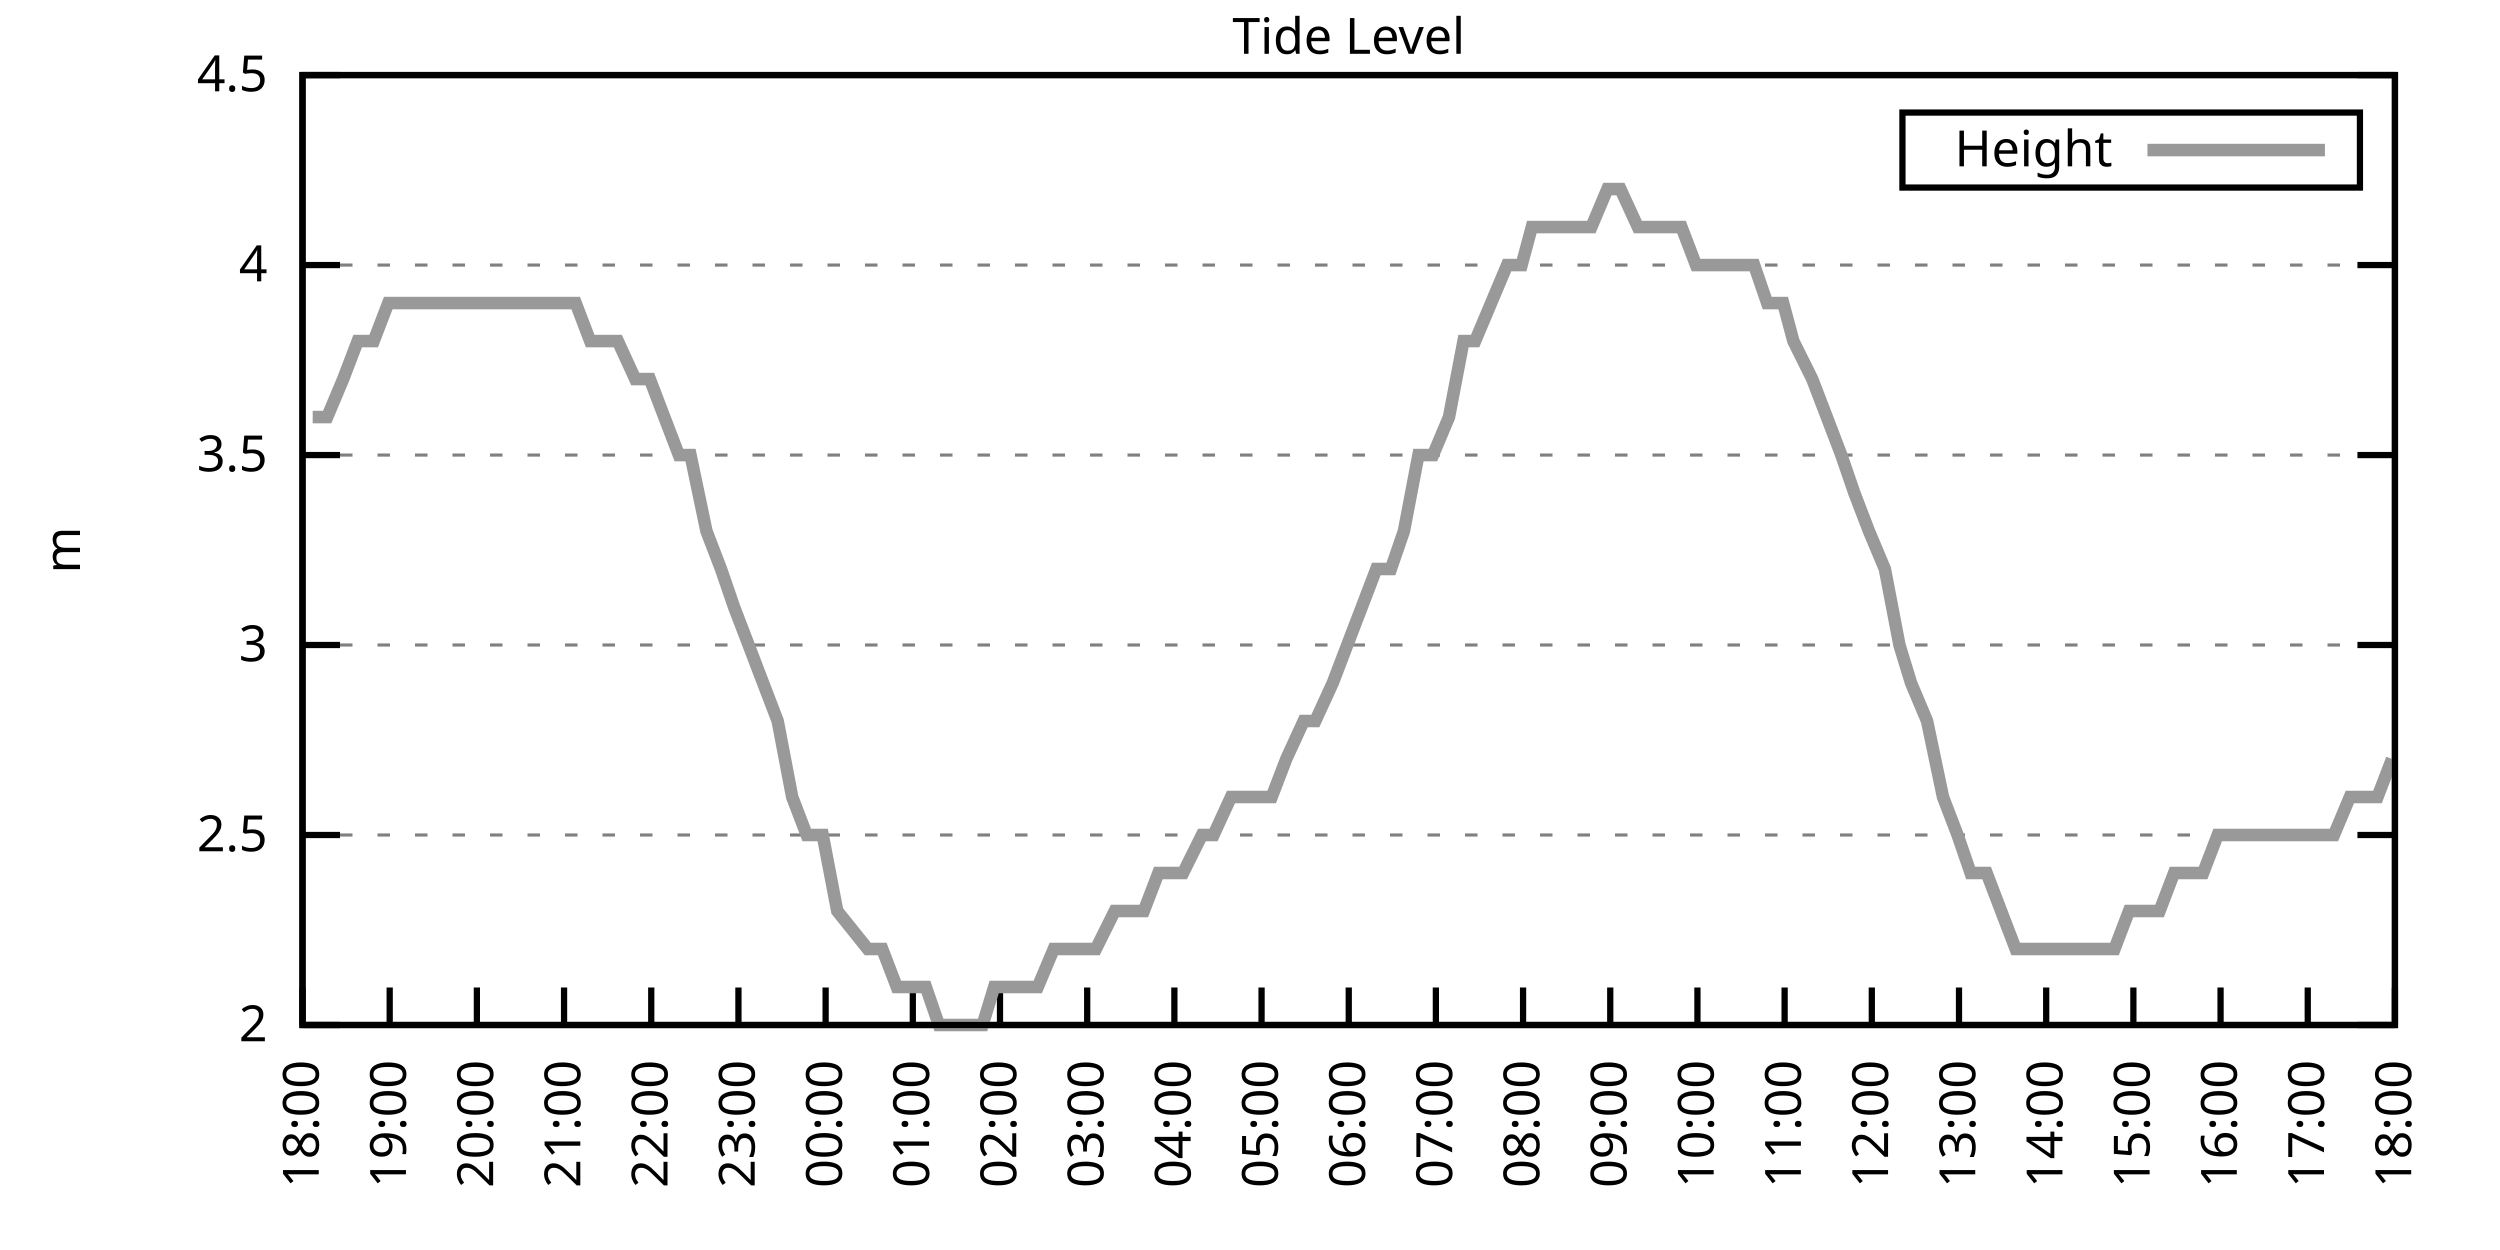
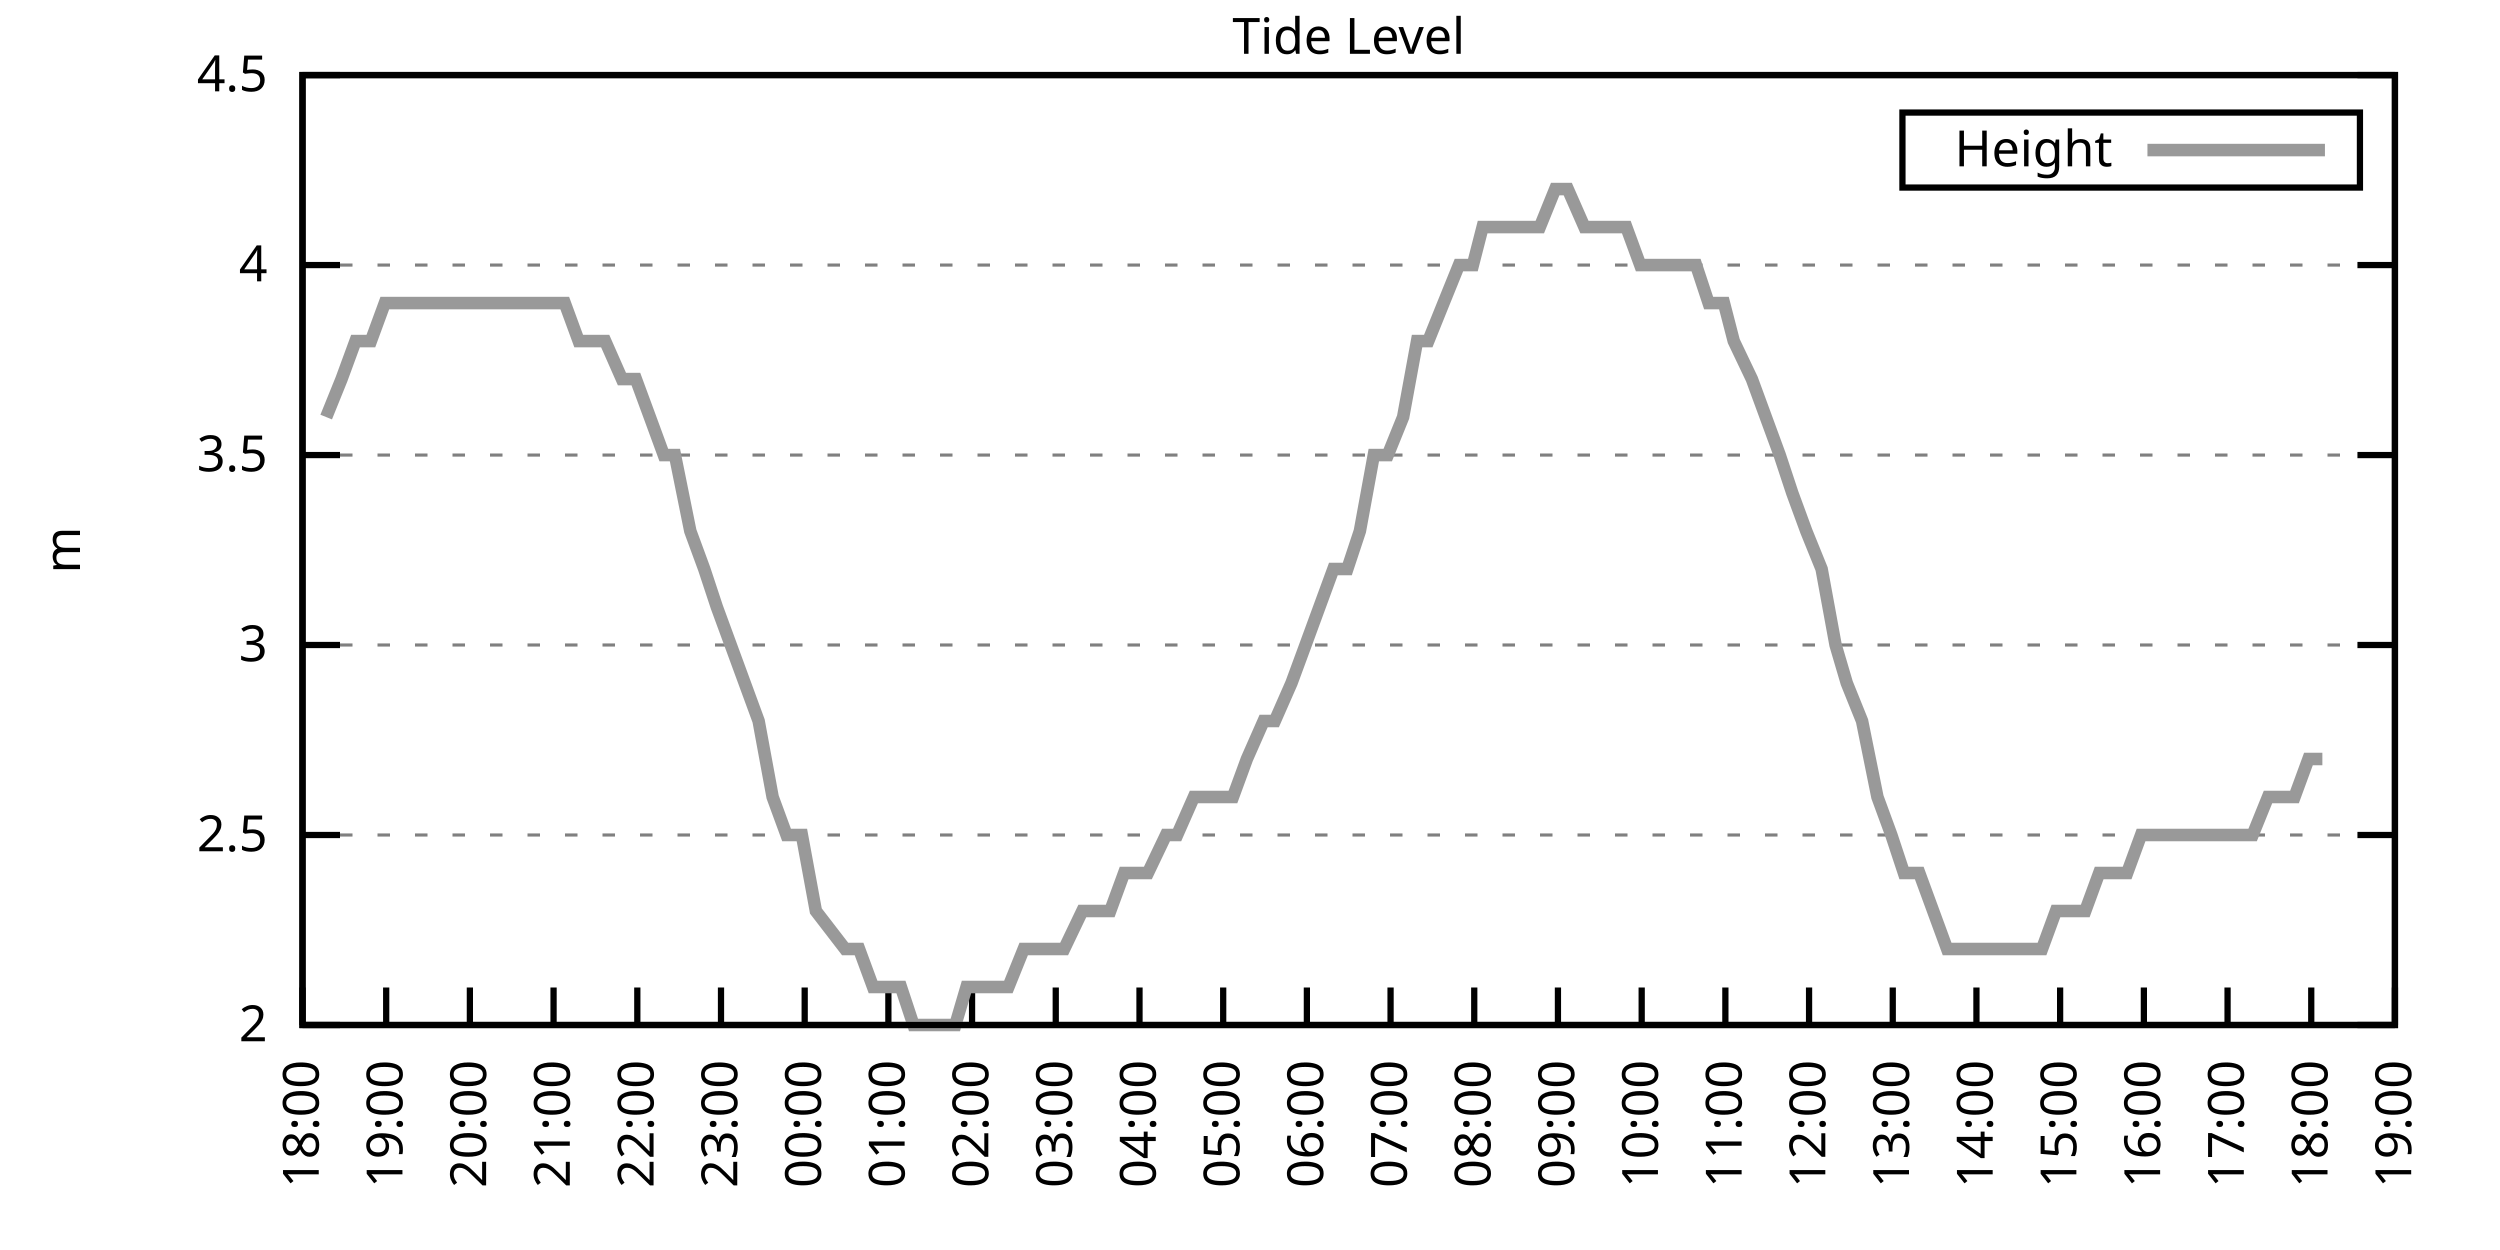
<svg xmlns="http://www.w3.org/2000/svg" xmlns:xlink="http://www.w3.org/1999/xlink" width="400" height="200" viewBox="0 0 400 200">
  <g id="gnuplot_canvas">
    <rect x="0" y="0" width="400" height="200" fill="none" />
    <defs>
      <circle id="gpDot" r="0.5" stroke-width="0.5" stroke="currentColor" />
      <path id="gpPt0" stroke-width="0.333" stroke="currentColor" d="M-1,0 h2 M0,-1 v2" />
      <path id="gpPt1" stroke-width="0.333" stroke="currentColor" d="M-1,-1 L1,1 M1,-1 L-1,1" />
      <path id="gpPt2" stroke-width="0.333" stroke="currentColor" d="M-1,0 L1,0 M0,-1 L0,1 M-1,-1 L1,1 M-1,1 L1,-1" />
      <rect id="gpPt3" stroke-width="0.333" stroke="currentColor" x="-1" y="-1" width="2" height="2" />
      <rect id="gpPt4" stroke-width="0.333" stroke="currentColor" fill="currentColor" x="-1" y="-1" width="2" height="2" />
      <circle id="gpPt5" stroke-width="0.333" stroke="currentColor" cx="0" cy="0" r="1" />
      <use xlink:href="#gpPt5" id="gpPt6" fill="currentColor" stroke="none" />
      <path id="gpPt7" stroke-width="0.333" stroke="currentColor" d="M0,-1.33 L-1.33,0.67 L1.33,0.67 z" />
      <use xlink:href="#gpPt7" id="gpPt8" fill="currentColor" stroke="none" />
      <use xlink:href="#gpPt7" id="gpPt9" stroke="currentColor" transform="rotate(180)" />
      <use xlink:href="#gpPt9" id="gpPt10" fill="currentColor" stroke="none" />
      <use xlink:href="#gpPt3" id="gpPt11" stroke="currentColor" transform="rotate(45)" />
      <use xlink:href="#gpPt11" id="gpPt12" fill="currentColor" stroke="none" />
      <path id="gpPt13" stroke-width="0.333" stroke="currentColor" d="M0,1.330 L1.265,0.411 L0.782,-1.067 L-0.782,-1.076 L-1.265,0.411 z" />
      <use xlink:href="#gpPt13" id="gpPt14" fill="currentColor" stroke="none" />
      <filter id="textbox" filterUnits="objectBoundingBox" x="0" y="0" height="1" width="1">
        <feFlood flood-color="white" flood-opacity="1" result="bgnd" />
        <feComposite in="SourceGraphic" in2="bgnd" operator="atop" />
      </filter>
      <filter id="greybox" filterUnits="objectBoundingBox" x="0" y="0" height="1" width="1">
        <feFlood flood-color="lightgrey" flood-opacity="1" result="grey" />
        <feComposite in="SourceGraphic" in2="grey" operator="atop" />
      </filter>
    </defs>
    <g fill="none" color="white" stroke="currentColor" stroke-width="1.00" stroke-linecap="butt" stroke-linejoin="miter">
</g>
    <g fill="none" color="black" stroke="currentColor" stroke-width="1.00" stroke-linecap="butt" stroke-linejoin="miter">
      <g stroke="none" shape-rendering="crispEdges">
        <polygon fill="rgb(255, 255, 255)" points="48.40,164.00 383.18,164.00 383.18,12.02 48.40,12.02 " />
      </g>
    </g>
    <g fill="none" color="black" stroke="currentColor" stroke-width="1.00" stroke-linecap="butt" stroke-linejoin="miter">
</g>
    <g fill="none" color="black" stroke="black" stroke-width="0.50" stroke-linecap="butt" stroke-linejoin="miter">
</g>
    <g fill="none" color="gray" stroke="currentColor" stroke-width="0.50" stroke-linecap="butt" stroke-linejoin="miter">
      <path stroke="gray" stroke-dasharray="2,4" class="gridline" d="M48.40,164.00 L383.19,164.00  " />
    </g>
    <g fill="none" color="gray" stroke="gray" stroke-width="1.00" stroke-linecap="butt" stroke-linejoin="miter">
</g>
    <g fill="none" color="black" stroke="currentColor" stroke-width="1.00" stroke-linecap="butt" stroke-linejoin="miter">
      <path stroke="black" d="M48.40,164.00 L54.40,164.00 M383.19,164.00 L377.19,164.00  " />
      <g transform="translate(42.80,166.60)" stroke="none" fill="black" font-family="Sans" font-size="8.00" text-anchor="end">
        <text>
          <tspan font-family="Sans"> 2</tspan>
        </text>
      </g>
    </g>
    <g fill="none" color="black" stroke="currentColor" stroke-width="1.00" stroke-linecap="butt" stroke-linejoin="miter">
</g>
    <g fill="none" color="black" stroke="black" stroke-width="0.50" stroke-linecap="butt" stroke-linejoin="miter">
</g>
    <g fill="none" color="gray" stroke="currentColor" stroke-width="0.50" stroke-linecap="butt" stroke-linejoin="miter">
      <path stroke="gray" stroke-dasharray="2,4" class="gridline" d="M48.40,133.60 L383.19,133.60  " />
    </g>
    <g fill="none" color="gray" stroke="gray" stroke-width="1.00" stroke-linecap="butt" stroke-linejoin="miter">
</g>
    <g fill="none" color="black" stroke="currentColor" stroke-width="1.00" stroke-linecap="butt" stroke-linejoin="miter">
      <path stroke="black" d="M48.40,133.60 L54.40,133.60 M383.19,133.60 L377.19,133.60  " />
      <g transform="translate(42.80,136.20)" stroke="none" fill="black" font-family="Sans" font-size="8.00" text-anchor="end">
        <text>
          <tspan font-family="Sans"> 2.5</tspan>
        </text>
      </g>
    </g>
    <g fill="none" color="black" stroke="currentColor" stroke-width="1.00" stroke-linecap="butt" stroke-linejoin="miter">
</g>
    <g fill="none" color="black" stroke="black" stroke-width="0.50" stroke-linecap="butt" stroke-linejoin="miter">
</g>
    <g fill="none" color="gray" stroke="currentColor" stroke-width="0.50" stroke-linecap="butt" stroke-linejoin="miter">
      <path stroke="gray" stroke-dasharray="2,4" class="gridline" d="M48.40,103.20 L383.19,103.20  " />
    </g>
    <g fill="none" color="gray" stroke="gray" stroke-width="1.00" stroke-linecap="butt" stroke-linejoin="miter">
</g>
    <g fill="none" color="black" stroke="currentColor" stroke-width="1.00" stroke-linecap="butt" stroke-linejoin="miter">
      <path stroke="black" d="M48.40,103.20 L54.40,103.20 M383.19,103.20 L377.19,103.20  " />
      <g transform="translate(42.80,105.80)" stroke="none" fill="black" font-family="Sans" font-size="8.00" text-anchor="end">
        <text>
          <tspan font-family="Sans"> 3</tspan>
        </text>
      </g>
    </g>
    <g fill="none" color="black" stroke="currentColor" stroke-width="1.00" stroke-linecap="butt" stroke-linejoin="miter">
</g>
    <g fill="none" color="black" stroke="black" stroke-width="0.50" stroke-linecap="butt" stroke-linejoin="miter">
</g>
    <g fill="none" color="gray" stroke="currentColor" stroke-width="0.50" stroke-linecap="butt" stroke-linejoin="miter">
      <path stroke="gray" stroke-dasharray="2,4" class="gridline" d="M48.40,72.81 L383.19,72.81  " />
    </g>
    <g fill="none" color="gray" stroke="gray" stroke-width="1.00" stroke-linecap="butt" stroke-linejoin="miter">
</g>
    <g fill="none" color="black" stroke="currentColor" stroke-width="1.00" stroke-linecap="butt" stroke-linejoin="miter">
      <path stroke="black" d="M48.40,72.81 L54.40,72.81 M383.19,72.81 L377.19,72.81  " />
      <g transform="translate(42.80,75.41)" stroke="none" fill="black" font-family="Sans" font-size="8.00" text-anchor="end">
        <text>
          <tspan font-family="Sans"> 3.5</tspan>
        </text>
      </g>
    </g>
    <g fill="none" color="black" stroke="currentColor" stroke-width="1.00" stroke-linecap="butt" stroke-linejoin="miter">
</g>
    <g fill="none" color="black" stroke="black" stroke-width="0.50" stroke-linecap="butt" stroke-linejoin="miter">
</g>
    <g fill="none" color="gray" stroke="currentColor" stroke-width="0.50" stroke-linecap="butt" stroke-linejoin="miter">
      <path stroke="gray" stroke-dasharray="2,4" class="gridline" d="M48.40,42.41 L383.19,42.41  " />
    </g>
    <g fill="none" color="gray" stroke="gray" stroke-width="1.00" stroke-linecap="butt" stroke-linejoin="miter">
</g>
    <g fill="none" color="black" stroke="currentColor" stroke-width="1.00" stroke-linecap="butt" stroke-linejoin="miter">
      <path stroke="black" d="M48.40,42.41 L54.40,42.41 M383.19,42.41 L377.19,42.41  " />
      <g transform="translate(42.80,45.01)" stroke="none" fill="black" font-family="Sans" font-size="8.00" text-anchor="end">
        <text>
          <tspan font-family="Sans"> 4</tspan>
        </text>
      </g>
    </g>
    <g fill="none" color="black" stroke="currentColor" stroke-width="1.00" stroke-linecap="butt" stroke-linejoin="miter">
</g>
    <g fill="none" color="black" stroke="black" stroke-width="0.50" stroke-linecap="butt" stroke-linejoin="miter">
</g>
    <g fill="none" color="gray" stroke="currentColor" stroke-width="0.50" stroke-linecap="butt" stroke-linejoin="miter">
      <path stroke="gray" stroke-dasharray="2,4" class="gridline" d="M48.40,12.01 L383.19,12.01  " />
    </g>
    <g fill="none" color="gray" stroke="gray" stroke-width="1.00" stroke-linecap="butt" stroke-linejoin="miter">
</g>
    <g fill="none" color="black" stroke="currentColor" stroke-width="1.00" stroke-linecap="butt" stroke-linejoin="miter">
      <path stroke="black" d="M48.40,12.01 L54.40,12.01 M383.19,12.01 L377.19,12.01  " />
      <g transform="translate(42.80,14.61)" stroke="none" fill="black" font-family="Sans" font-size="8.00" text-anchor="end">
        <text>
          <tspan font-family="Sans"> 4.5</tspan>
        </text>
      </g>
    </g>
    <g fill="none" color="black" stroke="currentColor" stroke-width="1.00" stroke-linecap="butt" stroke-linejoin="miter">
      <path stroke="black" d="M48.40,164.00 L48.40,158.00  " />
      <g transform="translate(51.00,169.60) rotate(270.00)" stroke="none" fill="black" font-family="Sans" font-size="8.00" text-anchor="end">
        <text>
          <tspan font-family="Sans">18:00</tspan>
        </text>
      </g>
    </g>
    <g fill="none" color="black" stroke="currentColor" stroke-width="1.00" stroke-linecap="butt" stroke-linejoin="miter">
-       <path stroke="black" d="M62.35,164.00 L62.35,158.00  " />
-       <g transform="translate(64.95,169.60) rotate(270.00)" stroke="none" fill="black" font-family="Sans" font-size="8.00" text-anchor="end">
+       <path stroke="black" d="M61.79,164.00 L61.79,158.00  " />
+       <g transform="translate(64.39,169.60) rotate(270.00)" stroke="none" fill="black" font-family="Sans" font-size="8.00" text-anchor="end">
        <text>
          <tspan font-family="Sans">19:00</tspan>
        </text>
      </g>
    </g>
    <g fill="none" color="black" stroke="currentColor" stroke-width="1.00" stroke-linecap="butt" stroke-linejoin="miter">
-       <path stroke="black" d="M76.30,164.00 L76.30,158.00  " />
-       <g transform="translate(78.90,169.60) rotate(270.00)" stroke="none" fill="black" font-family="Sans" font-size="8.00" text-anchor="end">
+       <path stroke="black" d="M75.18,164.00 L75.18,158.00  " />
+       <g transform="translate(77.78,169.60) rotate(270.00)" stroke="none" fill="black" font-family="Sans" font-size="8.00" text-anchor="end">
        <text>
          <tspan font-family="Sans">20:00</tspan>
        </text>
      </g>
    </g>
    <g fill="none" color="black" stroke="currentColor" stroke-width="1.00" stroke-linecap="butt" stroke-linejoin="miter">
-       <path stroke="black" d="M90.25,164.00 L90.25,158.00  " />
-       <g transform="translate(92.85,169.60) rotate(270.00)" stroke="none" fill="black" font-family="Sans" font-size="8.00" text-anchor="end">
+       <path stroke="black" d="M88.57,164.00 L88.57,158.00  " />
+       <g transform="translate(91.17,169.60) rotate(270.00)" stroke="none" fill="black" font-family="Sans" font-size="8.00" text-anchor="end">
        <text>
          <tspan font-family="Sans">21:00</tspan>
        </text>
      </g>
    </g>
    <g fill="none" color="black" stroke="currentColor" stroke-width="1.00" stroke-linecap="butt" stroke-linejoin="miter">
-       <path stroke="black" d="M104.20,164.00 L104.20,158.00  " />
-       <g transform="translate(106.80,169.60) rotate(270.00)" stroke="none" fill="black" font-family="Sans" font-size="8.00" text-anchor="end">
+       <path stroke="black" d="M101.97,164.00 L101.97,158.00  " />
+       <g transform="translate(104.57,169.60) rotate(270.00)" stroke="none" fill="black" font-family="Sans" font-size="8.00" text-anchor="end">
        <text>
          <tspan font-family="Sans">22:00</tspan>
        </text>
      </g>
    </g>
    <g fill="none" color="black" stroke="currentColor" stroke-width="1.00" stroke-linecap="butt" stroke-linejoin="miter">
-       <path stroke="black" d="M118.15,164.00 L118.15,158.00  " />
-       <g transform="translate(120.75,169.60) rotate(270.00)" stroke="none" fill="black" font-family="Sans" font-size="8.00" text-anchor="end">
+       <path stroke="black" d="M115.36,164.00 L115.36,158.00  " />
+       <g transform="translate(117.96,169.60) rotate(270.00)" stroke="none" fill="black" font-family="Sans" font-size="8.00" text-anchor="end">
        <text>
          <tspan font-family="Sans">23:00</tspan>
        </text>
      </g>
    </g>
    <g fill="none" color="black" stroke="currentColor" stroke-width="1.00" stroke-linecap="butt" stroke-linejoin="miter">
-       <path stroke="black" d="M132.10,164.00 L132.10,158.00  " />
-       <g transform="translate(134.70,169.60) rotate(270.00)" stroke="none" fill="black" font-family="Sans" font-size="8.00" text-anchor="end">
+       <path stroke="black" d="M128.75,164.00 L128.75,158.00  " />
+       <g transform="translate(131.35,169.60) rotate(270.00)" stroke="none" fill="black" font-family="Sans" font-size="8.00" text-anchor="end">
        <text>
          <tspan font-family="Sans">00:00</tspan>
        </text>
      </g>
    </g>
    <g fill="none" color="black" stroke="currentColor" stroke-width="1.00" stroke-linecap="butt" stroke-linejoin="miter">
-       <path stroke="black" d="M146.05,164.00 L146.05,158.00  " />
-       <g transform="translate(148.65,169.60) rotate(270.00)" stroke="none" fill="black" font-family="Sans" font-size="8.00" text-anchor="end">
+       <path stroke="black" d="M142.14,164.00 L142.14,158.00  " />
+       <g transform="translate(144.74,169.60) rotate(270.00)" stroke="none" fill="black" font-family="Sans" font-size="8.00" text-anchor="end">
        <text>
          <tspan font-family="Sans">01:00</tspan>
        </text>
      </g>
    </g>
    <g fill="none" color="black" stroke="currentColor" stroke-width="1.00" stroke-linecap="butt" stroke-linejoin="miter">
-       <path stroke="black" d="M160.00,164.00 L160.00,158.00  " />
-       <g transform="translate(162.60,169.60) rotate(270.00)" stroke="none" fill="black" font-family="Sans" font-size="8.00" text-anchor="end">
+       <path stroke="black" d="M155.53,164.00 L155.53,158.00  " />
+       <g transform="translate(158.13,169.60) rotate(270.00)" stroke="none" fill="black" font-family="Sans" font-size="8.00" text-anchor="end">
        <text>
          <tspan font-family="Sans">02:00</tspan>
        </text>
      </g>
    </g>
    <g fill="none" color="black" stroke="currentColor" stroke-width="1.00" stroke-linecap="butt" stroke-linejoin="miter">
-       <path stroke="black" d="M173.95,164.00 L173.95,158.00  " />
-       <g transform="translate(176.55,169.60) rotate(270.00)" stroke="none" fill="black" font-family="Sans" font-size="8.00" text-anchor="end">
+       <path stroke="black" d="M168.92,164.00 L168.92,158.00  " />
+       <g transform="translate(171.52,169.60) rotate(270.00)" stroke="none" fill="black" font-family="Sans" font-size="8.00" text-anchor="end">
        <text>
          <tspan font-family="Sans">03:00</tspan>
        </text>
      </g>
    </g>
    <g fill="none" color="black" stroke="currentColor" stroke-width="1.00" stroke-linecap="butt" stroke-linejoin="miter">
-       <path stroke="black" d="M187.90,164.00 L187.90,158.00  " />
-       <g transform="translate(190.50,169.60) rotate(270.00)" stroke="none" fill="black" font-family="Sans" font-size="8.00" text-anchor="end">
+       <path stroke="black" d="M182.32,164.00 L182.32,158.00  " />
+       <g transform="translate(184.92,169.60) rotate(270.00)" stroke="none" fill="black" font-family="Sans" font-size="8.00" text-anchor="end">
        <text>
          <tspan font-family="Sans">04:00</tspan>
        </text>
      </g>
    </g>
    <g fill="none" color="black" stroke="currentColor" stroke-width="1.00" stroke-linecap="butt" stroke-linejoin="miter">
-       <path stroke="black" d="M201.85,164.00 L201.85,158.00  " />
-       <g transform="translate(204.45,169.60) rotate(270.00)" stroke="none" fill="black" font-family="Sans" font-size="8.00" text-anchor="end">
+       <path stroke="black" d="M195.71,164.00 L195.71,158.00  " />
+       <g transform="translate(198.31,169.60) rotate(270.00)" stroke="none" fill="black" font-family="Sans" font-size="8.00" text-anchor="end">
        <text>
          <tspan font-family="Sans">05:00</tspan>
        </text>
      </g>
    </g>
    <g fill="none" color="black" stroke="currentColor" stroke-width="1.00" stroke-linecap="butt" stroke-linejoin="miter">
-       <path stroke="black" d="M215.80,164.00 L215.80,158.00  " />
-       <g transform="translate(218.40,169.60) rotate(270.00)" stroke="none" fill="black" font-family="Sans" font-size="8.00" text-anchor="end">
+       <path stroke="black" d="M209.10,164.00 L209.10,158.00  " />
+       <g transform="translate(211.70,169.60) rotate(270.00)" stroke="none" fill="black" font-family="Sans" font-size="8.00" text-anchor="end">
        <text>
          <tspan font-family="Sans">06:00</tspan>
        </text>
      </g>
    </g>
    <g fill="none" color="black" stroke="currentColor" stroke-width="1.00" stroke-linecap="butt" stroke-linejoin="miter">
-       <path stroke="black" d="M229.74,164.00 L229.74,158.00  " />
-       <g transform="translate(232.34,169.60) rotate(270.00)" stroke="none" fill="black" font-family="Sans" font-size="8.00" text-anchor="end">
+       <path stroke="black" d="M222.49,164.00 L222.49,158.00  " />
+       <g transform="translate(225.09,169.60) rotate(270.00)" stroke="none" fill="black" font-family="Sans" font-size="8.00" text-anchor="end">
        <text>
          <tspan font-family="Sans">07:00</tspan>
        </text>
      </g>
    </g>
    <g fill="none" color="black" stroke="currentColor" stroke-width="1.00" stroke-linecap="butt" stroke-linejoin="miter">
-       <path stroke="black" d="M243.69,164.00 L243.69,158.00  " />
-       <g transform="translate(246.29,169.60) rotate(270.00)" stroke="none" fill="black" font-family="Sans" font-size="8.00" text-anchor="end">
+       <path stroke="black" d="M235.88,164.00 L235.88,158.00  " />
+       <g transform="translate(238.48,169.60) rotate(270.00)" stroke="none" fill="black" font-family="Sans" font-size="8.00" text-anchor="end">
        <text>
          <tspan font-family="Sans">08:00</tspan>
        </text>
      </g>
    </g>
    <g fill="none" color="black" stroke="currentColor" stroke-width="1.00" stroke-linecap="butt" stroke-linejoin="miter">
-       <path stroke="black" d="M257.64,164.00 L257.64,158.00  " />
-       <g transform="translate(260.24,169.60) rotate(270.00)" stroke="none" fill="black" font-family="Sans" font-size="8.00" text-anchor="end">
+       <path stroke="black" d="M249.27,164.00 L249.27,158.00  " />
+       <g transform="translate(251.87,169.60) rotate(270.00)" stroke="none" fill="black" font-family="Sans" font-size="8.00" text-anchor="end">
        <text>
          <tspan font-family="Sans">09:00</tspan>
        </text>
      </g>
    </g>
    <g fill="none" color="black" stroke="currentColor" stroke-width="1.00" stroke-linecap="butt" stroke-linejoin="miter">
-       <path stroke="black" d="M271.59,164.00 L271.59,158.00  " />
-       <g transform="translate(274.19,169.60) rotate(270.00)" stroke="none" fill="black" font-family="Sans" font-size="8.00" text-anchor="end">
+       <path stroke="black" d="M262.67,164.00 L262.67,158.00  " />
+       <g transform="translate(265.27,169.60) rotate(270.00)" stroke="none" fill="black" font-family="Sans" font-size="8.00" text-anchor="end">
        <text>
          <tspan font-family="Sans">10:00</tspan>
        </text>
      </g>
    </g>
    <g fill="none" color="black" stroke="currentColor" stroke-width="1.00" stroke-linecap="butt" stroke-linejoin="miter">
-       <path stroke="black" d="M285.54,164.00 L285.54,158.00  " />
-       <g transform="translate(288.14,169.60) rotate(270.00)" stroke="none" fill="black" font-family="Sans" font-size="8.00" text-anchor="end">
+       <path stroke="black" d="M276.06,164.00 L276.06,158.00  " />
+       <g transform="translate(278.66,169.60) rotate(270.00)" stroke="none" fill="black" font-family="Sans" font-size="8.00" text-anchor="end">
        <text>
          <tspan font-family="Sans">11:00</tspan>
        </text>
      </g>
    </g>
    <g fill="none" color="black" stroke="currentColor" stroke-width="1.00" stroke-linecap="butt" stroke-linejoin="miter">
-       <path stroke="black" d="M299.49,164.00 L299.49,158.00  " />
-       <g transform="translate(302.09,169.60) rotate(270.00)" stroke="none" fill="black" font-family="Sans" font-size="8.00" text-anchor="end">
+       <path stroke="black" d="M289.45,164.00 L289.45,158.00  " />
+       <g transform="translate(292.05,169.60) rotate(270.00)" stroke="none" fill="black" font-family="Sans" font-size="8.00" text-anchor="end">
        <text>
          <tspan font-family="Sans">12:00</tspan>
        </text>
      </g>
    </g>
    <g fill="none" color="black" stroke="currentColor" stroke-width="1.00" stroke-linecap="butt" stroke-linejoin="miter">
-       <path stroke="black" d="M313.44,164.00 L313.44,158.00  " />
-       <g transform="translate(316.04,169.60) rotate(270.00)" stroke="none" fill="black" font-family="Sans" font-size="8.00" text-anchor="end">
+       <path stroke="black" d="M302.84,164.00 L302.84,158.00  " />
+       <g transform="translate(305.44,169.60) rotate(270.00)" stroke="none" fill="black" font-family="Sans" font-size="8.00" text-anchor="end">
        <text>
          <tspan font-family="Sans">13:00</tspan>
        </text>
      </g>
    </g>
    <g fill="none" color="black" stroke="currentColor" stroke-width="1.00" stroke-linecap="butt" stroke-linejoin="miter">
-       <path stroke="black" d="M327.39,164.00 L327.39,158.00  " />
-       <g transform="translate(329.99,169.60) rotate(270.00)" stroke="none" fill="black" font-family="Sans" font-size="8.00" text-anchor="end">
+       <path stroke="black" d="M316.23,164.00 L316.23,158.00  " />
+       <g transform="translate(318.83,169.60) rotate(270.00)" stroke="none" fill="black" font-family="Sans" font-size="8.00" text-anchor="end">
        <text>
          <tspan font-family="Sans">14:00</tspan>
        </text>
      </g>
    </g>
    <g fill="none" color="black" stroke="currentColor" stroke-width="1.00" stroke-linecap="butt" stroke-linejoin="miter">
-       <path stroke="black" d="M341.34,164.00 L341.34,158.00  " />
-       <g transform="translate(343.94,169.60) rotate(270.00)" stroke="none" fill="black" font-family="Sans" font-size="8.00" text-anchor="end">
+       <path stroke="black" d="M329.62,164.00 L329.62,158.00  " />
+       <g transform="translate(332.22,169.60) rotate(270.00)" stroke="none" fill="black" font-family="Sans" font-size="8.00" text-anchor="end">
        <text>
          <tspan font-family="Sans">15:00</tspan>
        </text>
      </g>
    </g>
    <g fill="none" color="black" stroke="currentColor" stroke-width="1.00" stroke-linecap="butt" stroke-linejoin="miter">
-       <path stroke="black" d="M355.29,164.00 L355.29,158.00  " />
-       <g transform="translate(357.89,169.60) rotate(270.00)" stroke="none" fill="black" font-family="Sans" font-size="8.00" text-anchor="end">
+       <path stroke="black" d="M343.02,164.00 L343.02,158.00  " />
+       <g transform="translate(345.62,169.60) rotate(270.00)" stroke="none" fill="black" font-family="Sans" font-size="8.00" text-anchor="end">
        <text>
          <tspan font-family="Sans">16:00</tspan>
        </text>
      </g>
    </g>
    <g fill="none" color="black" stroke="currentColor" stroke-width="1.00" stroke-linecap="butt" stroke-linejoin="miter">
-       <path stroke="black" d="M369.24,164.00 L369.24,158.00  " />
-       <g transform="translate(371.84,169.60) rotate(270.00)" stroke="none" fill="black" font-family="Sans" font-size="8.00" text-anchor="end">
+       <path stroke="black" d="M356.41,164.00 L356.41,158.00  " />
+       <g transform="translate(359.01,169.60) rotate(270.00)" stroke="none" fill="black" font-family="Sans" font-size="8.00" text-anchor="end">
        <text>
          <tspan font-family="Sans">17:00</tspan>
+         </text>
+       </g>
+     </g>
+     <g fill="none" color="black" stroke="currentColor" stroke-width="1.00" stroke-linecap="butt" stroke-linejoin="miter">
+       <path stroke="black" d="M369.80,164.00 L369.80,158.00  " />
+       <g transform="translate(372.40,169.60) rotate(270.00)" stroke="none" fill="black" font-family="Sans" font-size="8.00" text-anchor="end">
+         <text>
+           <tspan font-family="Sans">18:00</tspan>
        </text>
      </g>
    </g>
    <g fill="none" color="black" stroke="currentColor" stroke-width="1.00" stroke-linecap="butt" stroke-linejoin="miter">
      <path stroke="black" d="M383.19,164.00 L383.19,158.00  " />
      <g transform="translate(385.79,169.60) rotate(270.00)" stroke="none" fill="black" font-family="Sans" font-size="8.00" text-anchor="end">
        <text>
-           <tspan font-family="Sans">18:00</tspan>
+           <tspan font-family="Sans">19:00</tspan>
        </text>
      </g>
    </g>
    <g fill="none" color="black" stroke="currentColor" stroke-width="1.00" stroke-linecap="butt" stroke-linejoin="miter">
</g>
    <g fill="none" color="black" stroke="currentColor" stroke-width="1.00" stroke-linecap="butt" stroke-linejoin="miter">
      <path stroke="black" d="M48.40,12.01 L48.40,164.00 L383.19,164.00 L383.19,12.01 L48.40,12.01 Z  " />
    </g>
    <g fill="none" color="black" stroke="currentColor" stroke-width="1.00" stroke-linecap="butt" stroke-linejoin="miter">
</g>
    <g fill="none" color="black" stroke="currentColor" stroke-width="1.00" stroke-linecap="butt" stroke-linejoin="miter">
      <path stroke="black" d="M304.39,30.01 L304.39,18.01 L377.59,18.01 L377.59,30.01 L304.39,30.01 Z  " />
    </g>
    <g id="Tide_level_plot_1">
      <g fill="none" color="white" stroke="black" stroke-width="2.00" stroke-linecap="butt" stroke-linejoin="miter">
</g>
      <g fill="none" color="black" stroke="currentColor" stroke-width="2.00" stroke-linecap="butt" stroke-linejoin="miter">
        <g transform="translate(337.99,26.61)" stroke="none" fill="black" font-family="Sans" font-size="8.00" text-anchor="end">
          <text>
            <tspan font-family="Sans">Height</tspan>
          </text>
        </g>
      </g>
      <g fill="none" color="black" stroke="currentColor" stroke-width="2.00" stroke-linecap="butt" stroke-linejoin="miter">
-         <path stroke="rgb(153, 153, 153)" d="M343.59,24.01 L371.99,24.01 M50.03,66.73 L52.35,66.73 L54.91,60.65 L57.23,54.57 L59.79,54.57 L62.12,48.49   L64.44,48.49 L66.30,48.49 L68.63,48.49 L71.42,48.49 L73.74,48.49 L76.07,48.49 L78.39,48.49 L80.48,48.49   L82.81,48.49 L84.90,48.49 L87.23,48.49 L90.02,48.49 L92.11,48.49 L94.43,54.57 L96.53,54.57 L98.85,54.57   L101.64,60.65 L103.97,60.65 L106.29,66.73 L108.62,72.81 L110.48,72.81 L113.03,84.97 L115.36,91.04 L117.45,97.12   L119.78,103.20 L122.10,109.28 L124.43,115.36 L126.75,127.52 L129.08,133.60 L131.63,133.60 L133.96,145.76 L138.84,151.84   L141.16,151.84 L143.49,157.92 L145.81,157.92 L148.14,157.92 L150.23,164.00 L152.32,164.00 L154.65,164.00 L157.21,164.00   L159.07,157.92 L161.16,157.92 L164.18,157.92 L166.04,157.92 L168.60,151.84 L171.39,151.84 L173.25,151.84 L175.34,151.84   L178.36,145.76 L180.22,145.76 L183.01,145.76 L185.34,139.68 L187.43,139.68 L189.29,139.68 L192.31,133.60 L194.17,133.60   L196.96,127.52 L199.06,127.52 L200.92,127.52 L203.47,127.52 L205.80,121.44 L208.59,115.36 L210.45,115.36 L213.24,109.28   L215.56,103.20 L217.89,97.12 L220.21,91.04 L222.54,91.04 L224.63,84.97 L226.95,72.81 L229.28,72.81 L231.84,66.73   L234.16,54.57 L236.02,54.57 L238.58,48.49 L241.14,42.41 L243.46,42.41 L245.09,36.33 L248.11,36.33 L250.44,36.33   L252.06,36.33 L254.62,36.33 L257.18,30.25 L259.27,30.25 L262.06,36.33 L264.39,36.33 L266.71,36.33 L269.04,36.33   L271.36,42.41 L272.99,42.41 L275.55,42.41 L277.87,42.41 L280.66,42.41 L282.75,48.49 L285.31,48.49 L286.94,54.57   L289.96,60.65 L292.29,66.73 L294.61,72.81 L296.70,78.89 L299.03,84.97 L301.58,91.04 L303.91,103.20 L305.77,109.28   L308.33,115.36 L310.88,127.52 L313.21,133.60 L315.30,139.68 L317.86,139.68 L320.18,145.76 L322.51,151.84 L324.60,151.84   L327.16,151.84 L329.48,151.84 L331.81,151.84 L333.67,151.84 L335.99,151.84 L338.32,151.84 L340.64,145.76 L343.43,145.76   L345.53,145.76 L347.85,139.68 L350.18,139.68 L352.50,139.68 L354.83,133.60 L357.15,133.60 L359.48,133.60 L361.80,133.60   L364.13,133.60 L366.45,133.60 L368.78,133.60 L371.10,133.60 L373.43,133.60 L375.98,127.52 L378.08,127.52 L380.40,127.52   L382.73,121.44  " />
+         <path stroke="rgb(153, 153, 153)" d="M343.59,24.01 L371.99,24.01 M52.19,66.73 L54.65,60.65 L56.88,54.57 L59.34,54.57 L61.57,48.49 L63.80,48.49   L65.59,48.49 L67.82,48.49 L70.50,48.49 L72.73,48.49 L74.96,48.49 L77.19,48.49 L79.20,48.49 L81.43,48.49   L83.44,48.49 L85.67,48.49 L88.35,48.49 L90.36,48.49 L92.59,54.57 L94.60,54.57 L96.83,54.57 L99.51,60.65   L101.74,60.65 L103.98,66.73 L106.21,72.81 L107.99,72.81 L110.45,84.97 L112.68,91.04 L114.69,97.12 L116.92,103.20   L119.15,109.28 L121.38,115.36 L123.62,127.52 L125.85,133.60 L128.30,133.60 L130.54,145.76 L135.22,151.84 L137.45,151.84   L139.69,157.92 L141.92,157.92 L144.15,157.92 L146.16,164.00 L148.17,164.00 L150.40,164.00 L152.85,164.00 L154.64,157.92   L156.65,157.92 L159.55,157.92 L161.34,157.92 L163.79,151.84 L166.47,151.84 L168.25,151.84 L170.26,151.84 L173.17,145.76   L174.95,145.76 L177.63,145.76 L179.86,139.68 L181.87,139.68 L183.66,139.68 L186.56,133.60 L188.34,133.60 L191.02,127.52   L193.03,127.52 L194.81,127.52 L197.27,127.52 L199.50,121.44 L202.18,115.36 L203.97,115.36 L206.64,109.28 L208.88,103.20   L211.11,97.12 L213.34,91.04 L215.57,91.04 L217.58,84.97 L219.81,72.81 L222.04,72.81 L224.50,66.73 L226.73,54.57   L228.52,54.57 L230.97,48.49 L233.43,42.41 L235.66,42.41 L237.22,36.33 L240.12,36.33 L242.36,36.33 L243.92,36.33   L246.37,36.33 L248.83,30.25 L250.84,30.25 L253.51,36.33 L255.75,36.33 L257.98,36.33 L260.21,36.33 L262.44,42.41   L264.00,42.41 L266.46,42.41 L268.69,42.41 L271.37,42.41 L273.38,48.49 L275.83,48.49 L277.40,54.57 L280.30,60.65   L282.53,66.73 L284.76,72.81 L286.77,78.89 L289.00,84.97 L291.46,91.04 L293.69,103.20 L295.48,109.28 L297.93,115.36   L300.39,127.52 L302.62,133.60 L304.63,139.68 L307.08,139.68 L309.31,145.76 L311.54,151.84 L313.55,151.84 L316.01,151.84   L318.24,151.84 L320.47,151.84 L322.26,151.84 L324.49,151.84 L326.72,151.84 L328.95,145.76 L331.63,145.76 L333.64,145.76   L335.87,139.68 L338.10,139.68 L340.34,139.68 L342.57,133.60 L344.80,133.60 L347.03,133.60 L349.26,133.60 L351.50,133.60   L353.73,133.60 L355.96,133.60 L358.19,133.60 L360.42,133.60 L362.88,127.52 L364.89,127.52 L367.12,127.52 L369.35,121.44   L371.58,121.44  " />
      </g>
    </g>
    <g fill="none" color="black" stroke="currentColor" stroke-width="2.00" stroke-linecap="butt" stroke-linejoin="miter">
</g>
    <g fill="none" color="black" stroke="black" stroke-width="1.00" stroke-linecap="butt" stroke-linejoin="miter">
</g>
    <g fill="none" color="black" stroke="currentColor" stroke-width="1.00" stroke-linecap="butt" stroke-linejoin="miter">
      <path stroke="black" d="M48.40,12.01 L48.40,164.00 L383.19,164.00 L383.19,12.01 L48.40,12.01 Z  " />
      <g transform="translate(12.80,88.01) rotate(270.00)" stroke="none" fill="black" font-family="Sans" font-size="8.00" text-anchor="middle">
        <text>
          <tspan font-family="Sans">m</tspan>
        </text>
      </g>
    </g>
    <g fill="none" color="black" stroke="currentColor" stroke-width="1.00" stroke-linecap="butt" stroke-linejoin="miter">
</g>
    <g fill="none" color="black" stroke="currentColor" stroke-width="1.00" stroke-linecap="butt" stroke-linejoin="miter">
      <g transform="translate(215.79,8.61)" stroke="none" fill="black" font-family="Sans" font-size="8.00" text-anchor="middle">
        <text>
          <tspan font-family="Sans">Tide Level</tspan>
        </text>
      </g>
    </g>
    <g fill="none" color="black" stroke="currentColor" stroke-width="1.00" stroke-linecap="butt" stroke-linejoin="miter">
</g>
  </g>
</svg>
